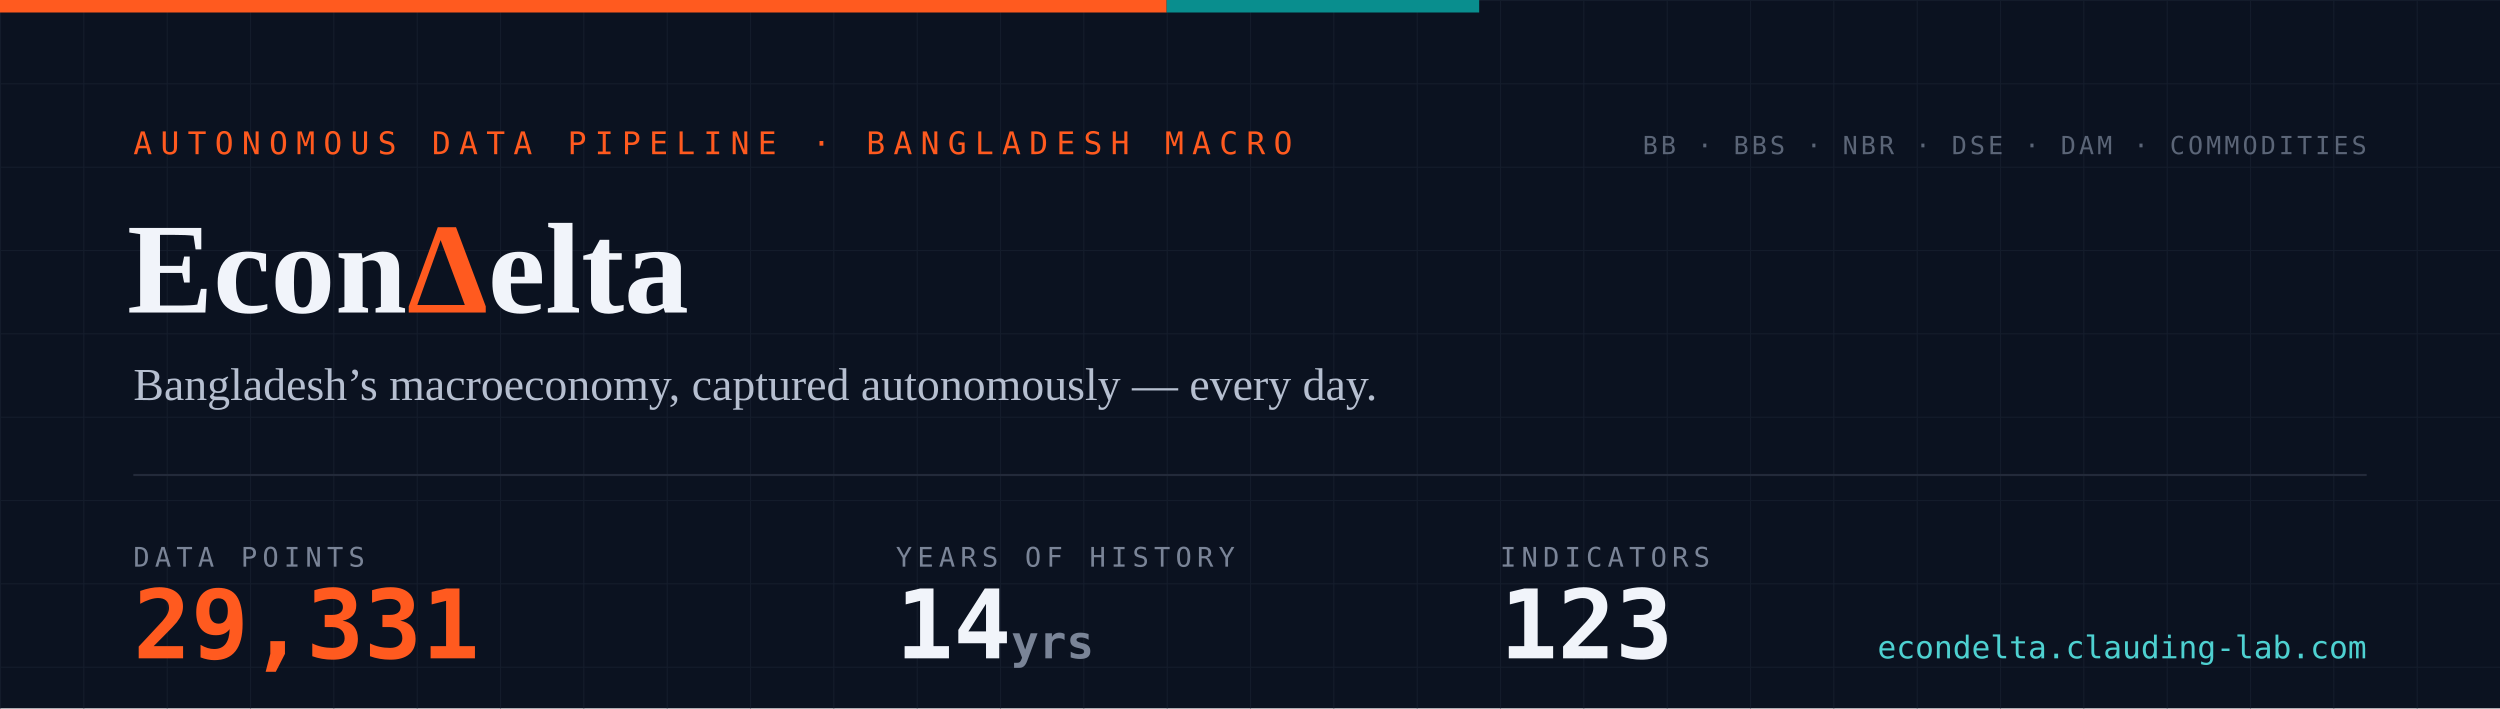
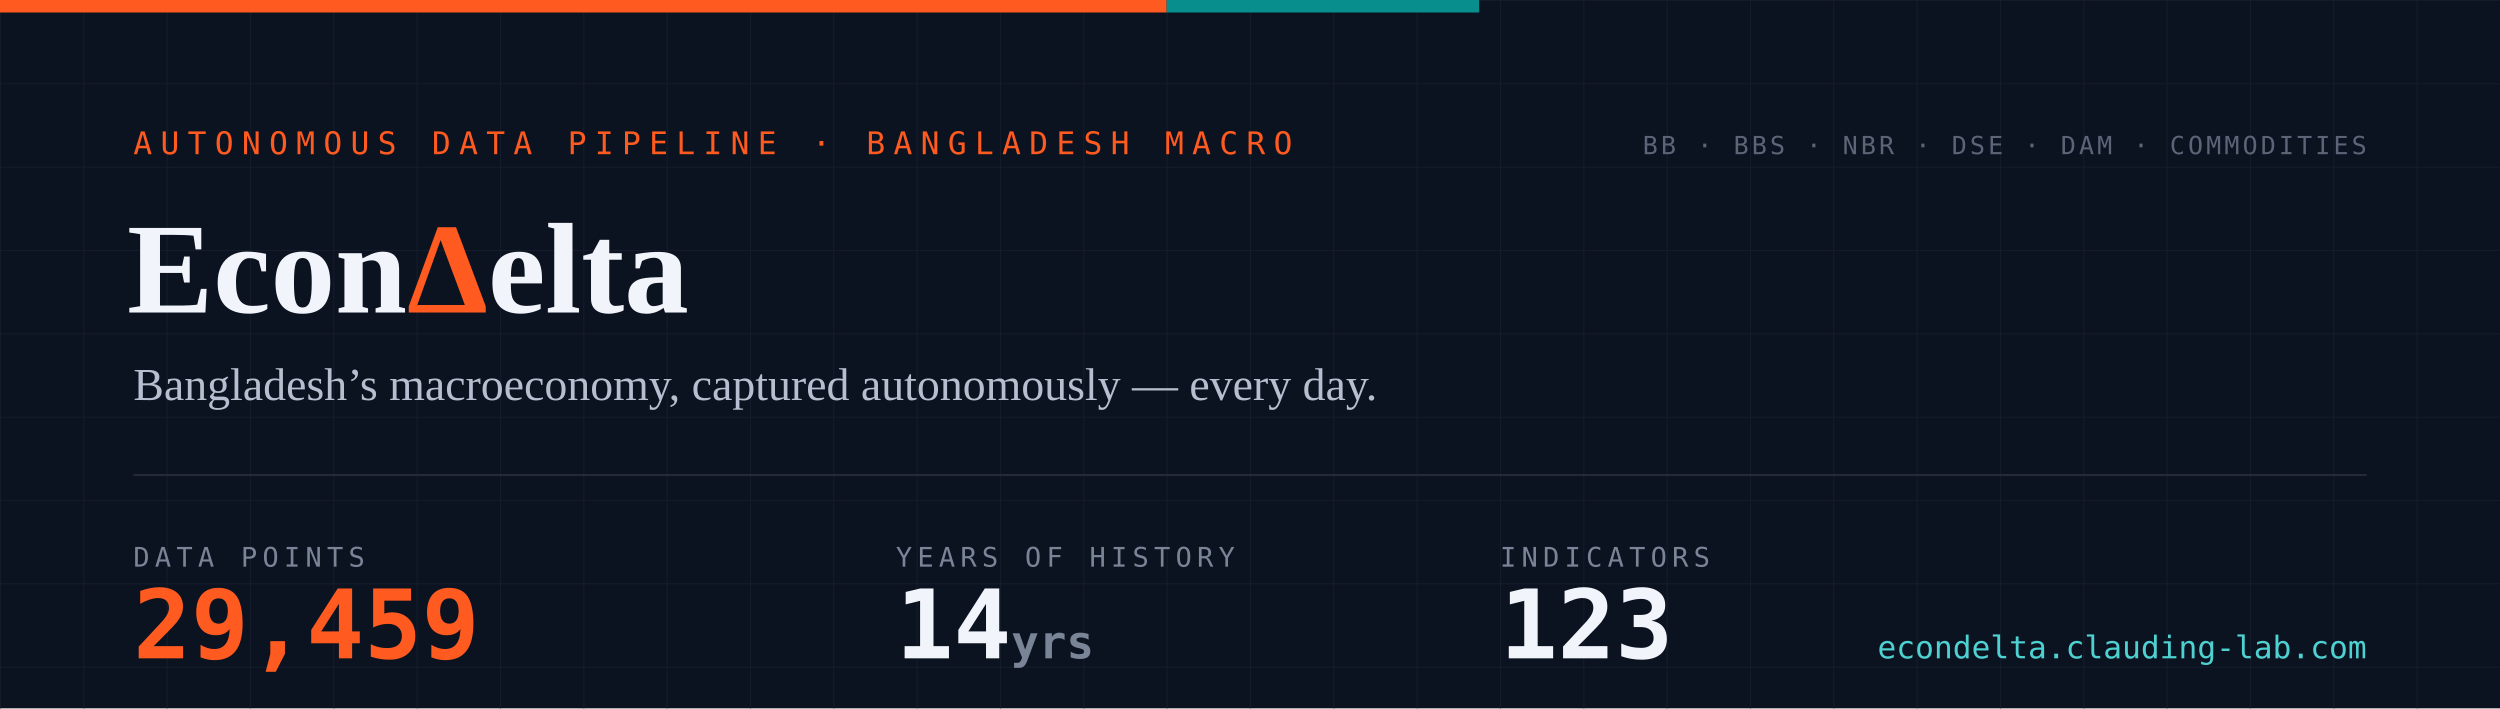
- <svg xmlns="http://www.w3.org/2000/svg" width="1200" height="340" viewBox="0 0 1200 340" role="img" aria-label="EconDelta — 29,331 data points across 123 indicators, 14 years of history since 2012">
+ <svg xmlns="http://www.w3.org/2000/svg" width="1200" height="340" viewBox="0 0 1200 340" role="img" aria-label="EconDelta — 29,459 data points across 123 indicators, 14 years of history since 2012">
  <defs>
    <pattern id="g" width="40" height="40" patternUnits="userSpaceOnUse">
      <path d="M40 0H0V40" fill="none" stroke="#141c2b" stroke-width="1" />
    </pattern>
    <style>
      .mono{font-family:ui-monospace,'SF Mono','Cascadia Code',Menlo,Consolas,monospace}
      .serif{font-family:Georgia,'Times New Roman',serif}
    </style>
  </defs>
  <rect width="1200" height="340" fill="#0b1220" />
  <rect width="1200" height="340" fill="url(#g)" />
  <rect width="560" height="6" fill="#ff5a1f" />
  <rect x="560" width="150" height="6" fill="#098e8e" />
  <text x="64" y="74" class="mono" font-size="15" letter-spacing="4" fill="#ff5a1f">AUTONOMOUS DATA PIPELINE · BANGLADESH MACRO</text>
  <text x="61" y="150" class="serif" font-size="62" font-weight="700" fill="#f1f4fa">Econ<tspan fill="#ff5a1f">Δ</tspan>elta</text>
  <text x="64" y="192" class="serif" font-size="22" fill="#b6bfd0">Bangladesh’s macroeconomy, captured autonomously — every day.</text>
  <line x1="64" y1="228" x2="1136" y2="228" stroke="#232a3a" stroke-width="1" />
  <text x="64" y="272" class="mono" font-size="13" letter-spacing="2.5" fill="#7a8497">DATA POINTS</text>
-   <text x="64" y="316" class="mono" font-size="46" font-weight="700" fill="#ff5a1f">29,331</text>
+   <text x="64" y="316" class="mono" font-size="46" font-weight="700" fill="#ff5a1f">29,459</text>
  <text x="430" y="272" class="mono" font-size="13" letter-spacing="2.5" fill="#7a8497">YEARS OF HISTORY</text>
  <text x="430" y="316" class="mono" font-size="46" font-weight="700" fill="#f1f4fa">14<tspan font-size="22" fill="#7a8497"> yrs</tspan>
  </text>
  <text x="720" y="272" class="mono" font-size="13" letter-spacing="2.5" fill="#7a8497">INDICATORS</text>
  <text x="720" y="316" class="mono" font-size="46" font-weight="700" fill="#f1f4fa">123</text>
  <text x="1136" y="74" text-anchor="end" class="mono" font-size="12" letter-spacing="1.5" fill="#5b6577">BB · BBS · NBR · DSE · DAM · COMMODITIES</text>
  <text x="1136" y="316" text-anchor="end" class="mono" font-size="15" fill="#4ed1d1">econdelta.clauding-lab.com</text>
</svg>
